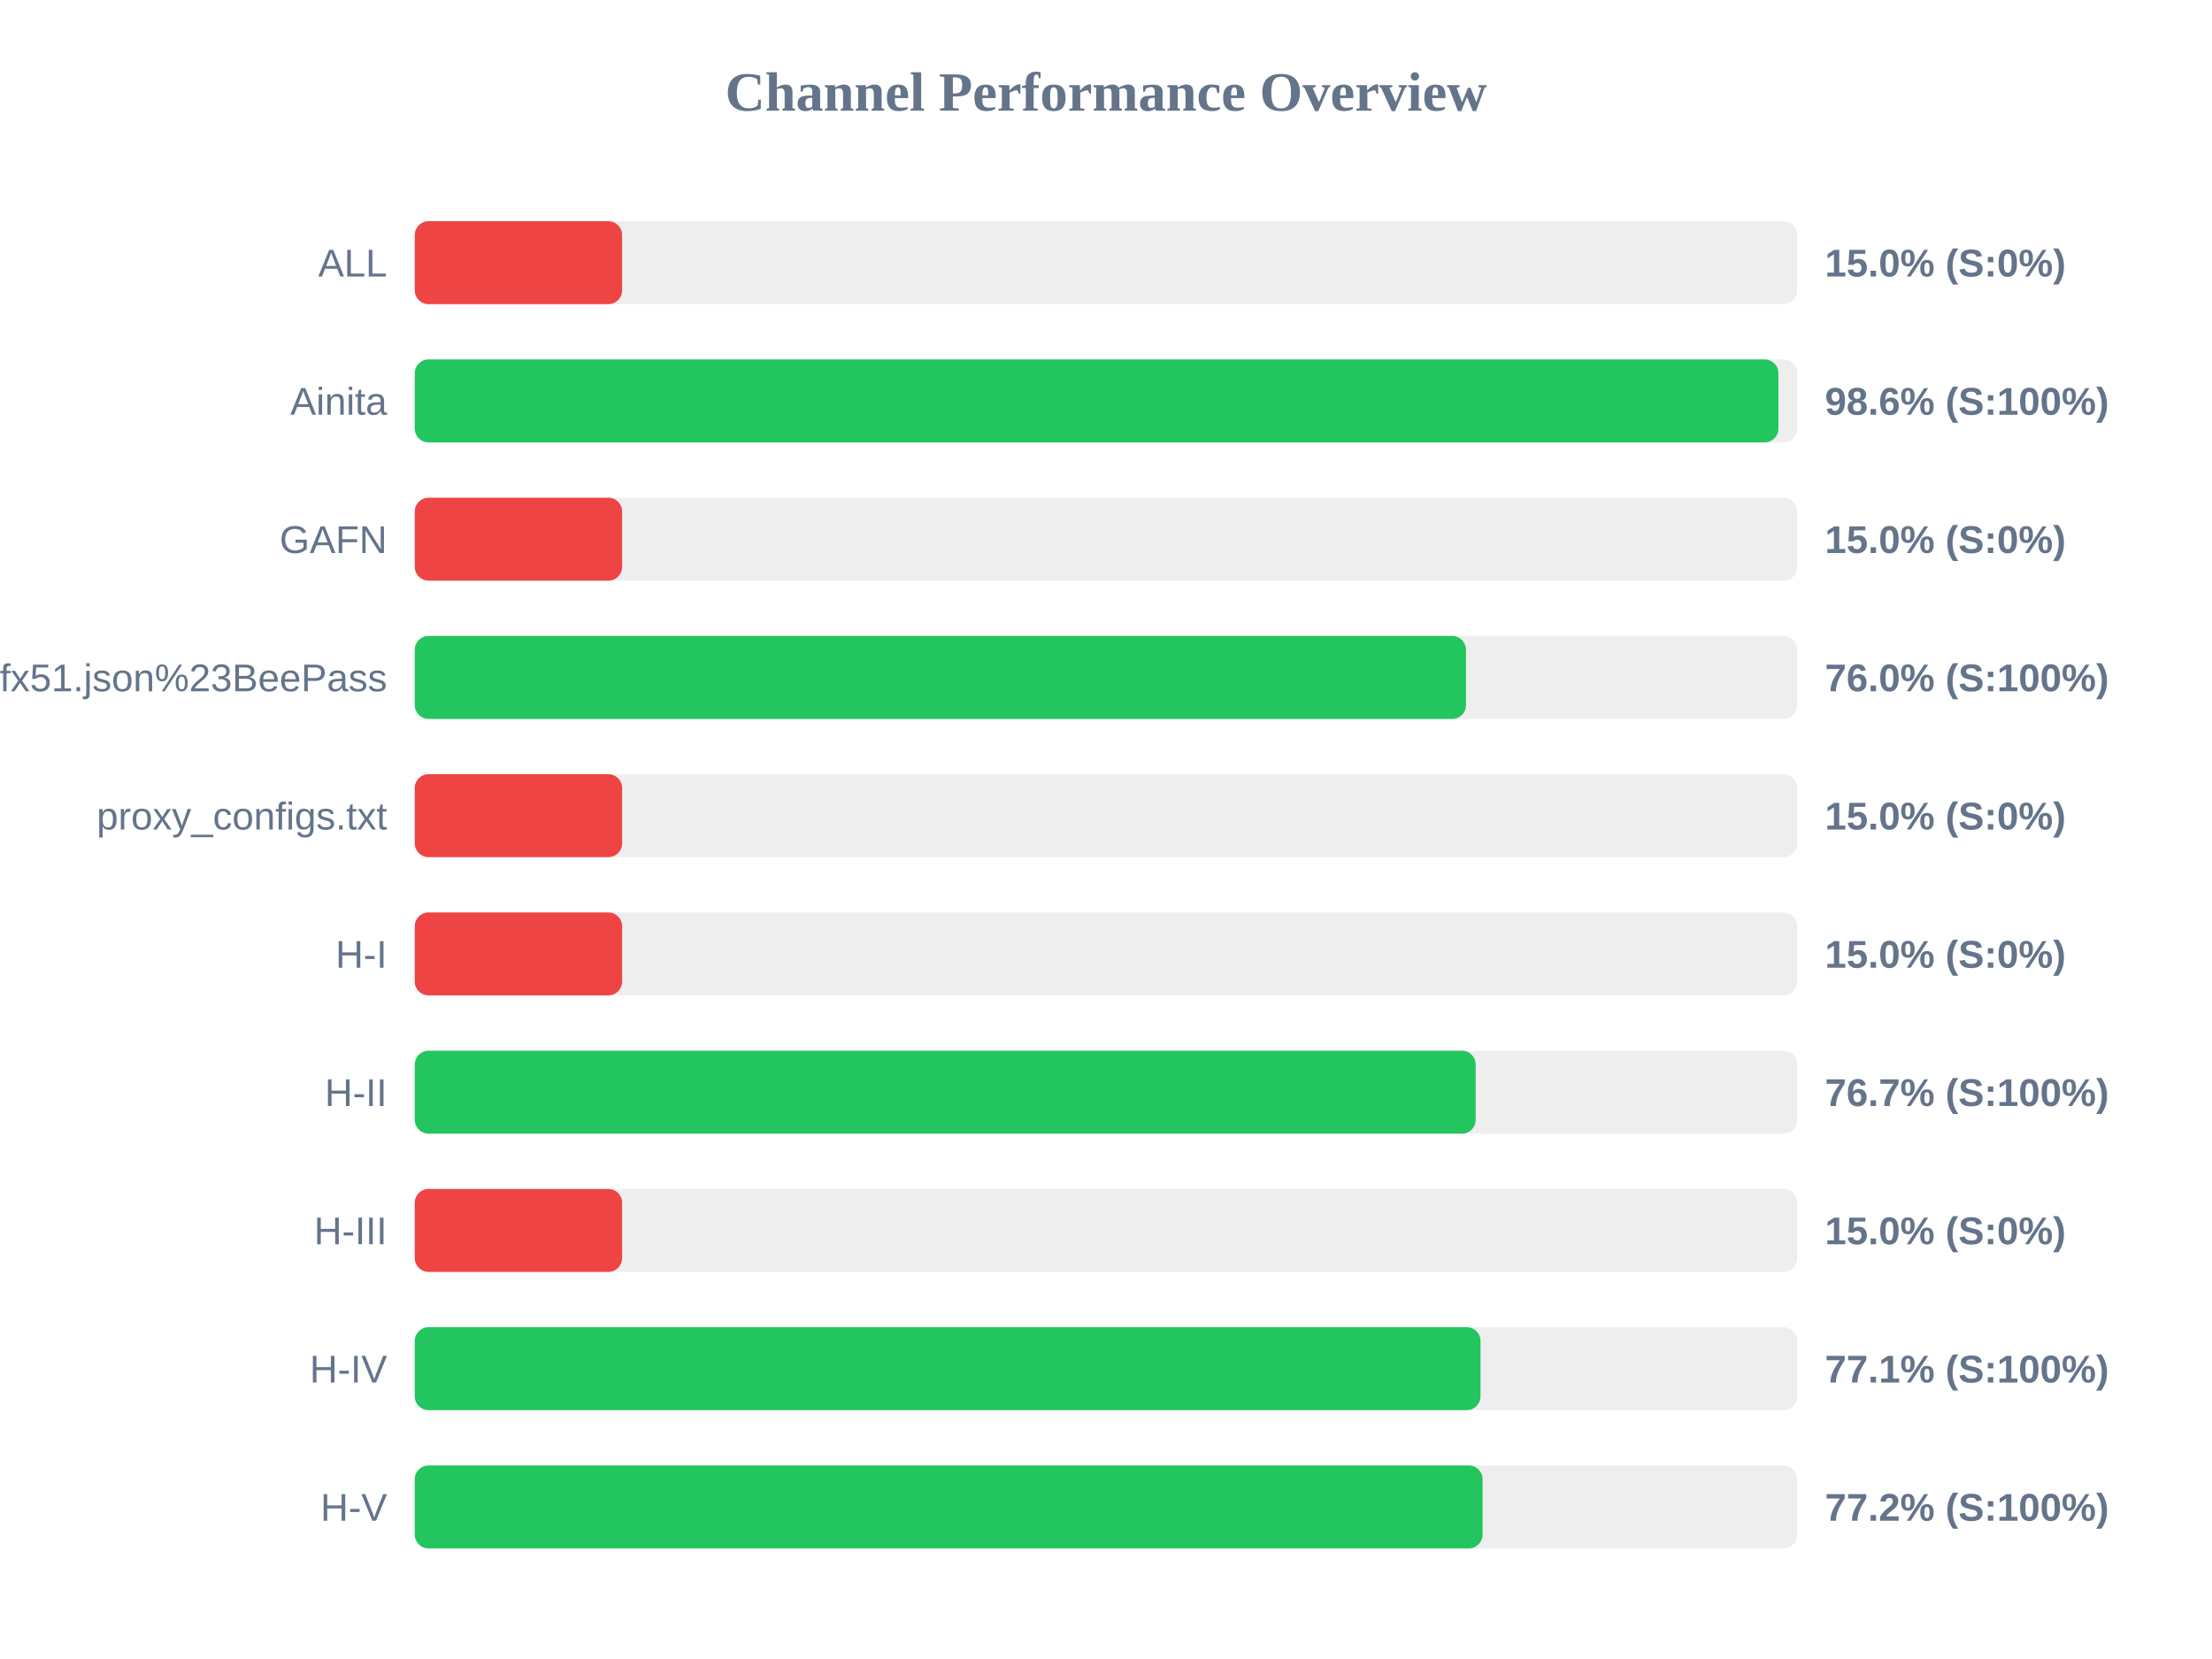
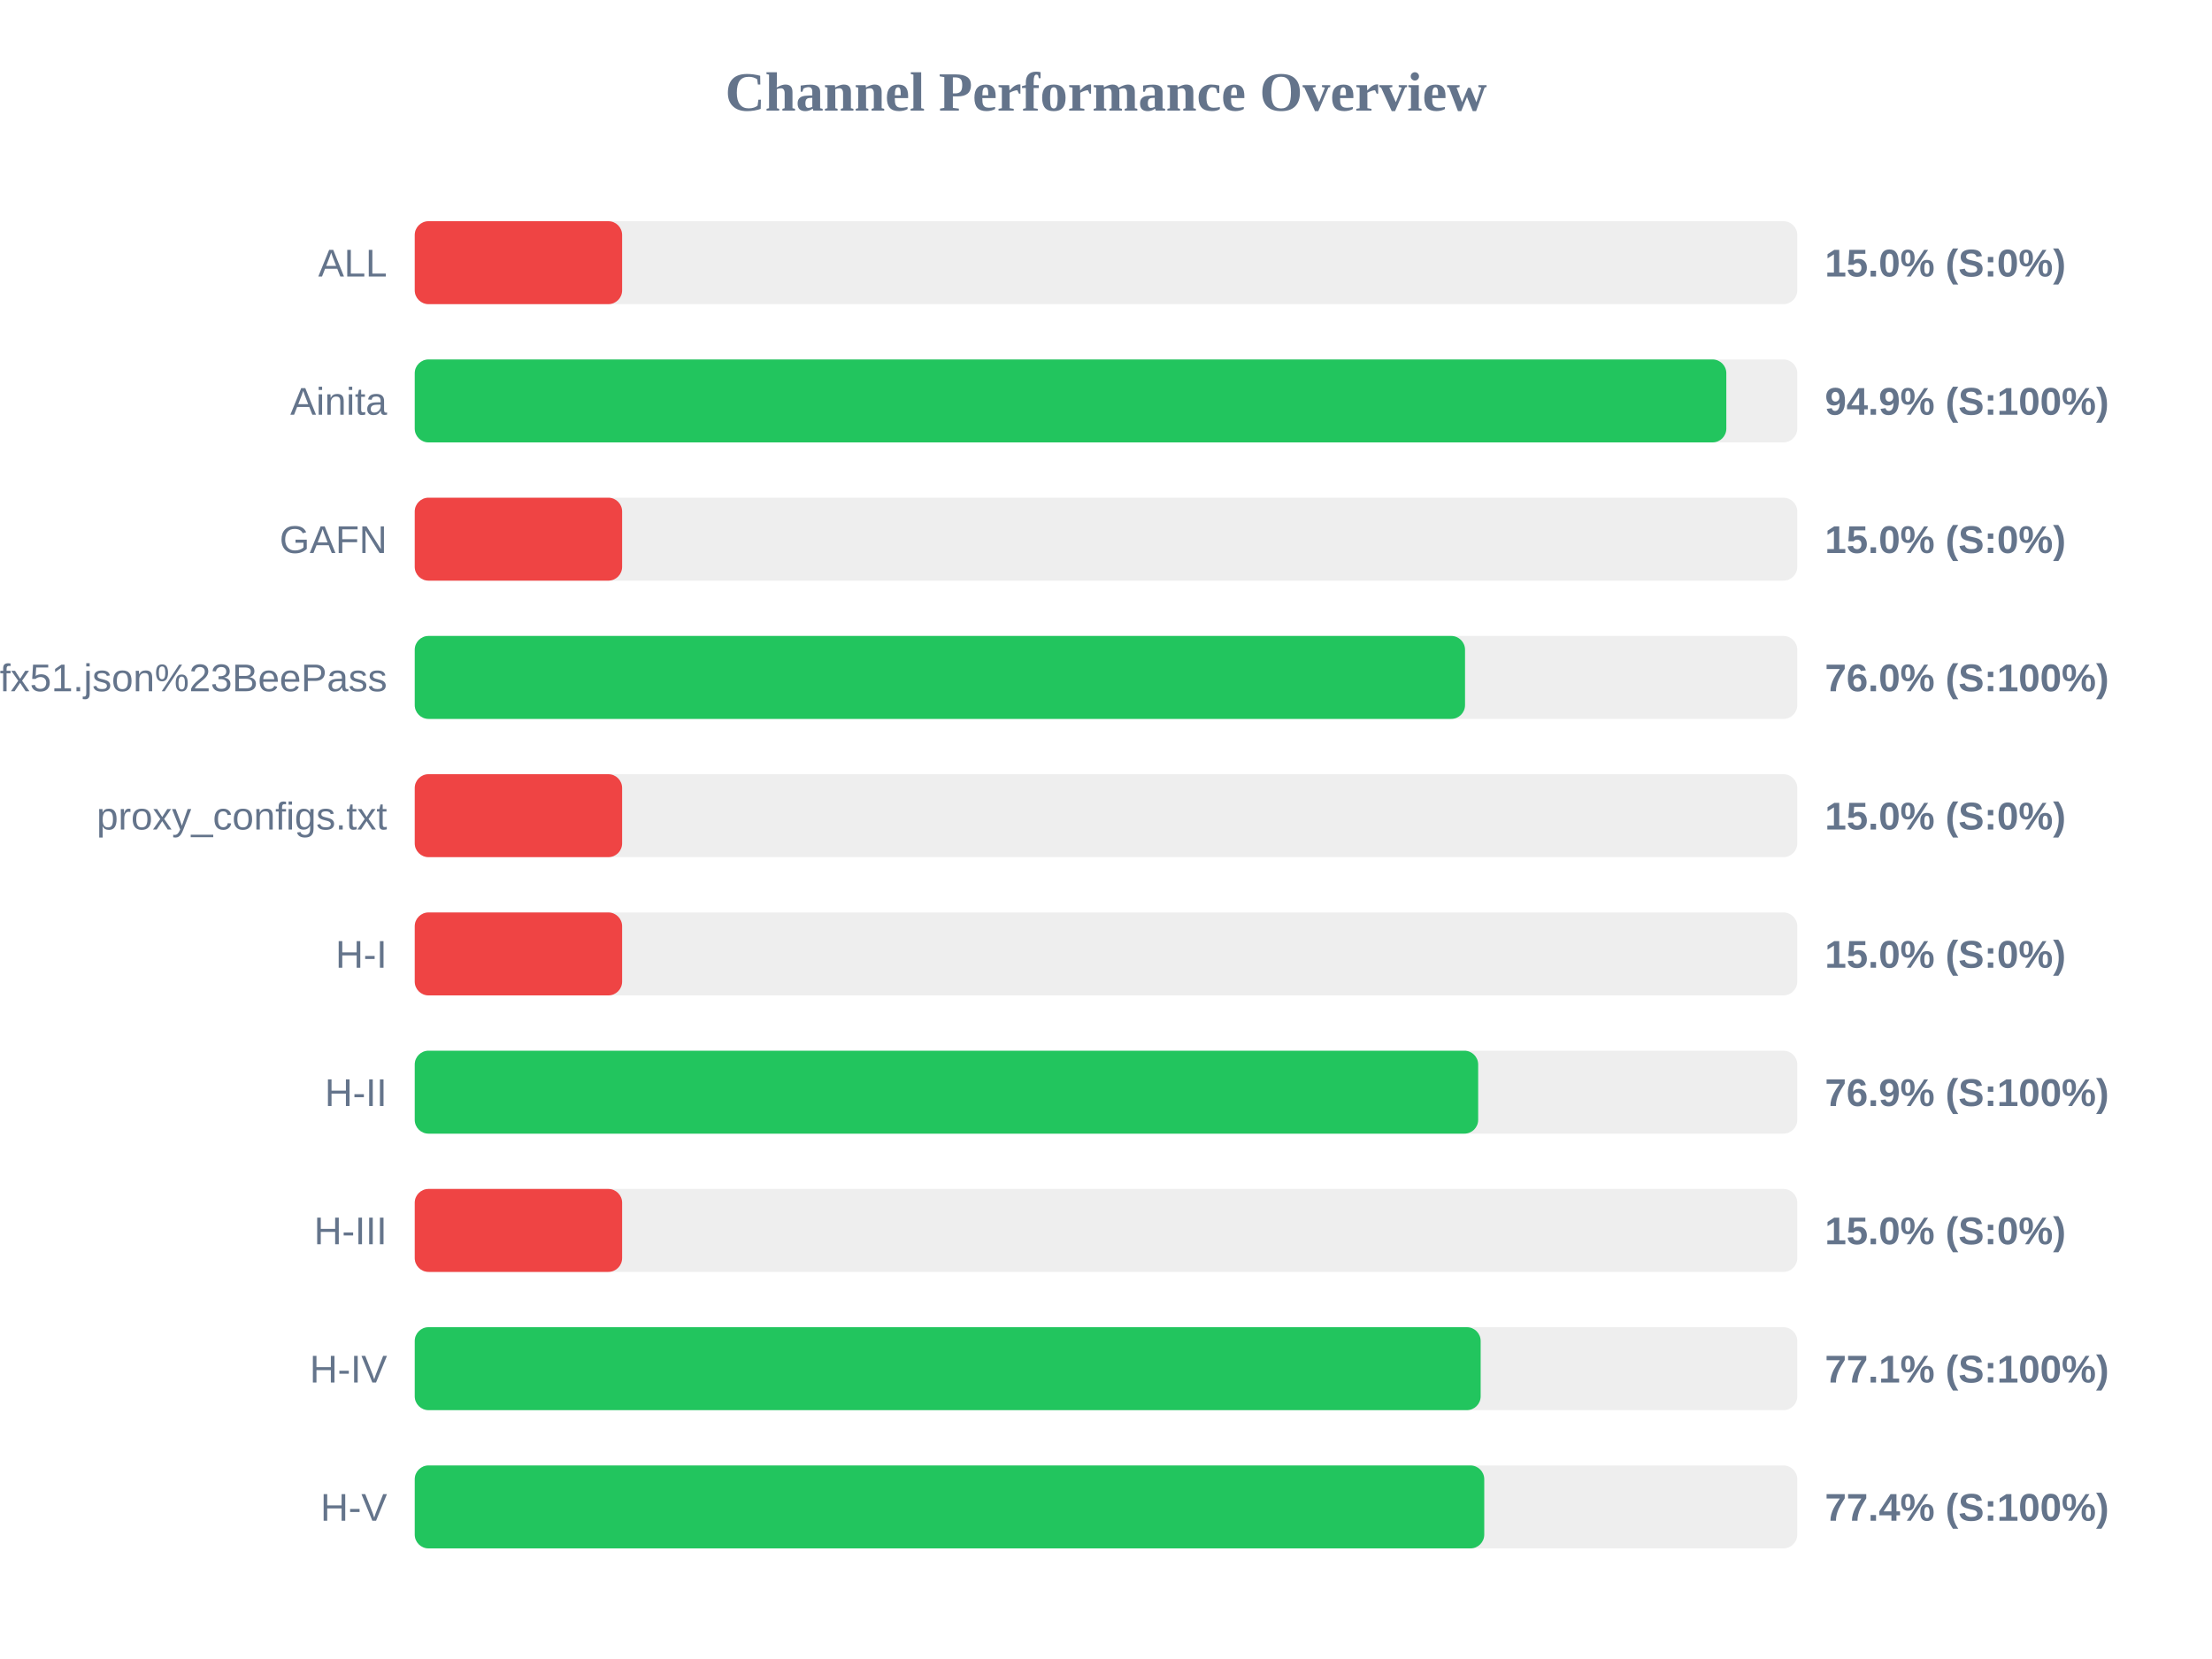
<svg xmlns="http://www.w3.org/2000/svg" width="800" height="600" version="1.1">
  <style>
        .row { font: 14px Arial; fill: #64748b; }
        .score { font: bold 14px Arial; fill: #64748b; }
    </style>
  <text x="400" y="40" text-anchor="middle" font-size="20px" font-weight="bold" fill="#64748b">Channel Performance Overview</text>
  <rect x="150" y="80" width="500" height="30" fill="#eee" rx="5" />
  <rect x="150" y="80" width="75.0" height="30" fill="#ef4444" rx="5" />
  <text x="140" y="100" text-anchor="end" class="row">ALL</text>
  <text x="660" y="100" text-anchor="start" class="score">15.0% (S:0%)</text>
  <rect x="150" y="130" width="500" height="30" fill="#eee" rx="5" />
-   <rect x="150" y="130" width="493.2" height="30" fill="#22c55e" rx="5" />
+   <rect x="150" y="130" width="474.35" height="30" fill="#22c55e" rx="5" />
  <text x="140" y="150" text-anchor="end" class="row">Ainita</text>
-   <text x="660" y="150" text-anchor="start" class="score">98.6% (S:100%)</text>
+   <text x="660" y="150" text-anchor="start" class="score">94.9% (S:100%)</text>
  <rect x="150" y="180" width="500" height="30" fill="#eee" rx="5" />
  <rect x="150" y="180" width="75.0" height="30" fill="#ef4444" rx="5" />
  <text x="140" y="200" text-anchor="end" class="row">GAFN</text>
  <text x="660" y="200" text-anchor="start" class="score">15.0% (S:0%)</text>
  <rect x="150" y="230" width="500" height="30" fill="#eee" rx="5" />
-   <rect x="150" y="230" width="380.2" height="30" fill="#22c55e" rx="5" />
+   <rect x="150" y="230" width="379.85" height="30" fill="#22c55e" rx="5" />
  <text x="140" y="250" text-anchor="end" class="row">sub?s=ssconf%3A%2F%2Fs3.amazonaws.com%2Fbeedynconprd%2Fzf38bv6oxi1nv3wfkpmxyfl8yj5fargza3foantoalu16vznl0ckxx7bgf1ufx51.json%23BeePass</text>
  <text x="660" y="250" text-anchor="start" class="score">76.0% (S:100%)</text>
  <rect x="150" y="280" width="500" height="30" fill="#eee" rx="5" />
  <rect x="150" y="280" width="75.0" height="30" fill="#ef4444" rx="5" />
  <text x="140" y="300" text-anchor="end" class="row">proxy_configs.txt</text>
  <text x="660" y="300" text-anchor="start" class="score">15.0% (S:0%)</text>
  <rect x="150" y="330" width="500" height="30" fill="#eee" rx="5" />
  <rect x="150" y="330" width="75.0" height="30" fill="#ef4444" rx="5" />
  <text x="140" y="350" text-anchor="end" class="row">H-I</text>
  <text x="660" y="350" text-anchor="start" class="score">15.0% (S:0%)</text>
  <rect x="150" y="380" width="500" height="30" fill="#eee" rx="5" />
-   <rect x="150" y="380" width="383.7" height="30" fill="#22c55e" rx="5" />
+   <rect x="150" y="380" width="384.6" height="30" fill="#22c55e" rx="5" />
  <text x="140" y="400" text-anchor="end" class="row">H-II</text>
-   <text x="660" y="400" text-anchor="start" class="score">76.7% (S:100%)</text>
+   <text x="660" y="400" text-anchor="start" class="score">76.9% (S:100%)</text>
  <rect x="150" y="430" width="500" height="30" fill="#eee" rx="5" />
  <rect x="150" y="430" width="75.0" height="30" fill="#ef4444" rx="5" />
  <text x="140" y="450" text-anchor="end" class="row">H-III</text>
  <text x="660" y="450" text-anchor="start" class="score">15.0% (S:0%)</text>
  <rect x="150" y="480" width="500" height="30" fill="#eee" rx="5" />
-   <rect x="150" y="480" width="385.45" height="30" fill="#22c55e" rx="5" />
+   <rect x="150" y="480" width="385.5" height="30" fill="#22c55e" rx="5" />
  <text x="140" y="500" text-anchor="end" class="row">H-IV</text>
  <text x="660" y="500" text-anchor="start" class="score">77.1% (S:100%)</text>
  <rect x="150" y="530" width="500" height="30" fill="#eee" rx="5" />
-   <rect x="150" y="530" width="386.2" height="30" fill="#22c55e" rx="5" />
+   <rect x="150" y="530" width="386.8" height="30" fill="#22c55e" rx="5" />
  <text x="140" y="550" text-anchor="end" class="row">H-V</text>
-   <text x="660" y="550" text-anchor="start" class="score">77.2% (S:100%)</text>
+   <text x="660" y="550" text-anchor="start" class="score">77.4% (S:100%)</text>
</svg>
